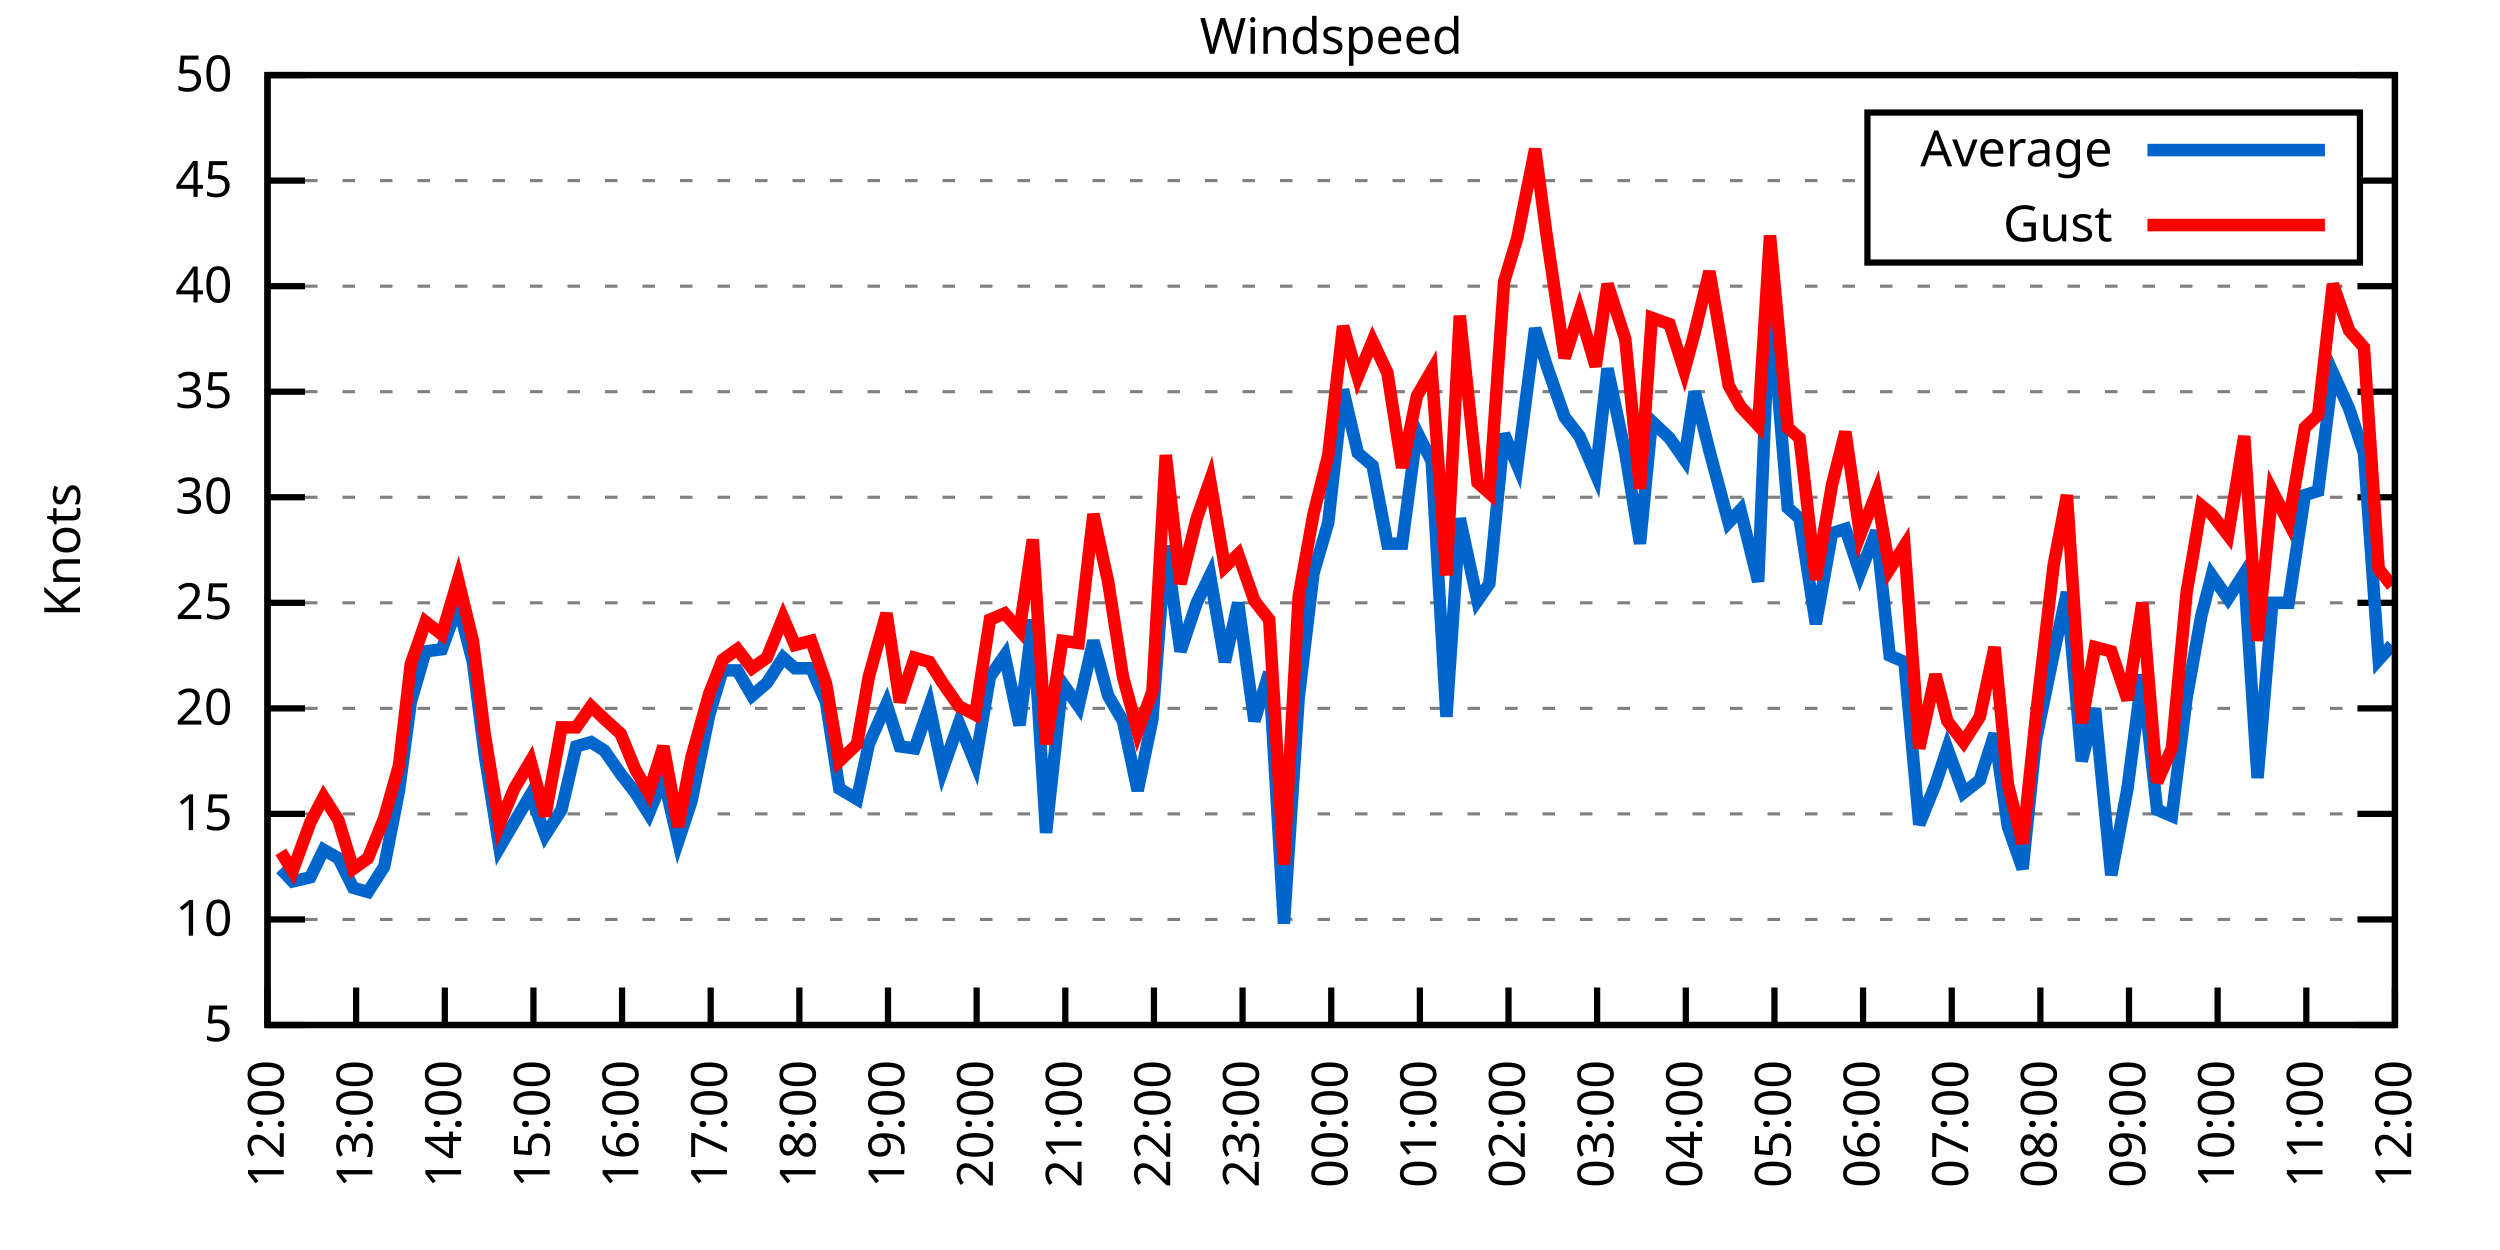
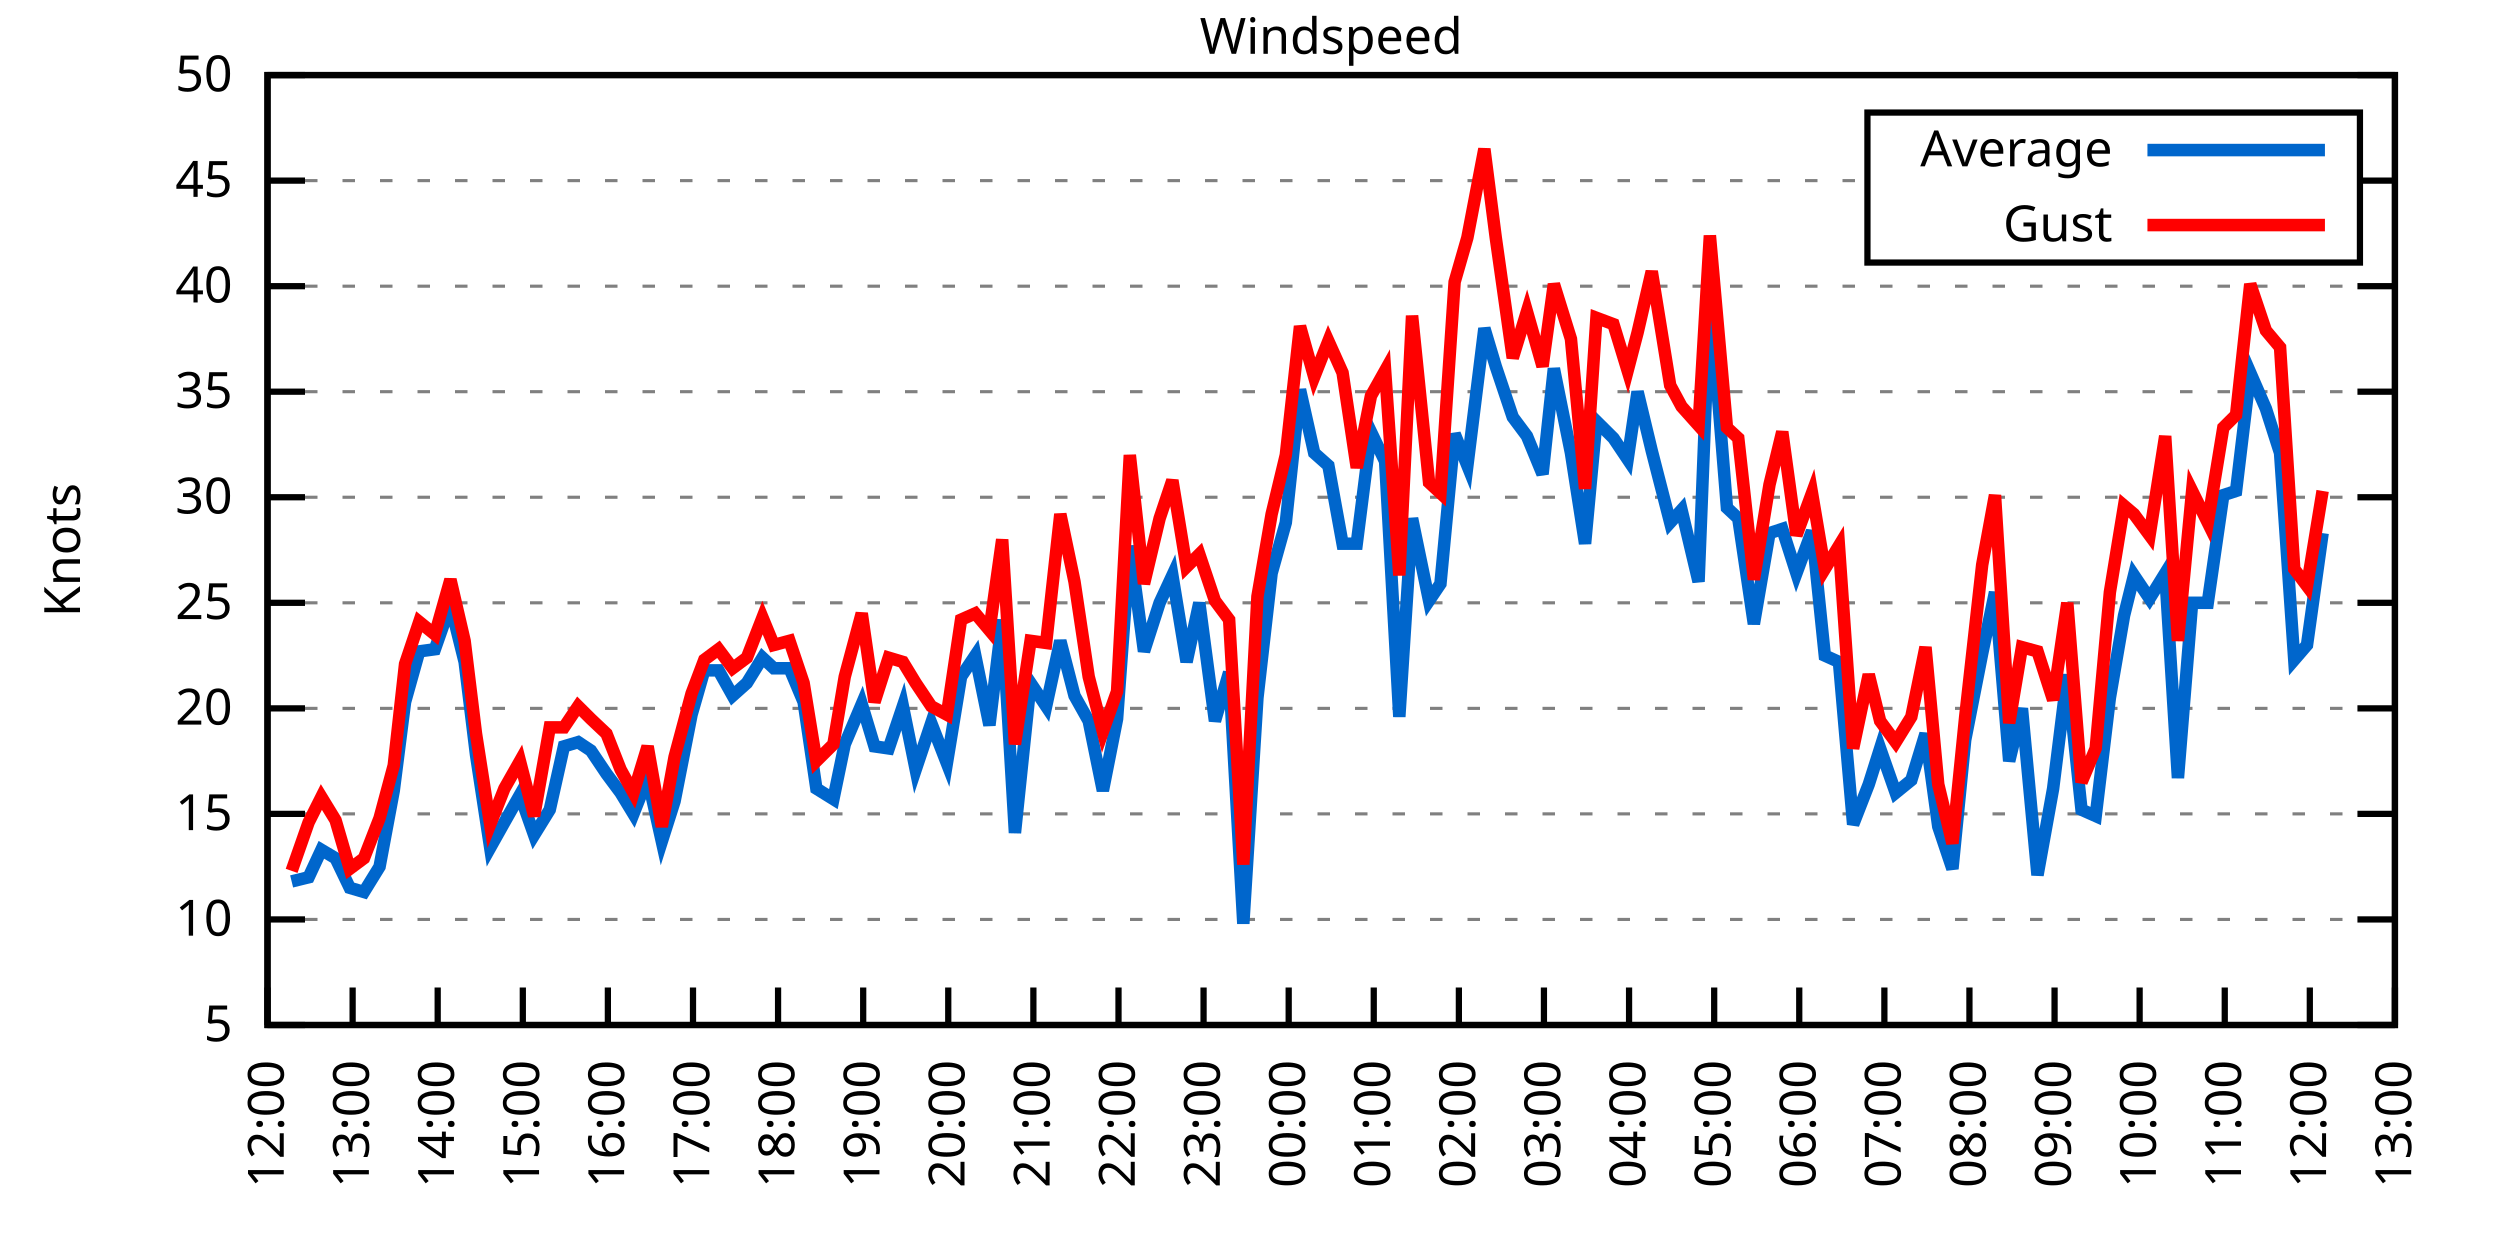
<svg xmlns="http://www.w3.org/2000/svg" xmlns:xlink="http://www.w3.org/1999/xlink" width="400" height="200" viewBox="0 0 400 200">
  <g id="gnuplot_canvas">
    <rect x="0" y="0" width="400" height="200" fill="none" />
    <defs>
      <circle id="gpDot" r="0.5" stroke-width="0.5" stroke="currentColor" />
      <path id="gpPt0" stroke-width="0.333" stroke="currentColor" d="M-1,0 h2 M0,-1 v2" />
      <path id="gpPt1" stroke-width="0.333" stroke="currentColor" d="M-1,-1 L1,1 M1,-1 L-1,1" />
      <path id="gpPt2" stroke-width="0.333" stroke="currentColor" d="M-1,0 L1,0 M0,-1 L0,1 M-1,-1 L1,1 M-1,1 L1,-1" />
      <rect id="gpPt3" stroke-width="0.333" stroke="currentColor" x="-1" y="-1" width="2" height="2" />
      <rect id="gpPt4" stroke-width="0.333" stroke="currentColor" fill="currentColor" x="-1" y="-1" width="2" height="2" />
      <circle id="gpPt5" stroke-width="0.333" stroke="currentColor" cx="0" cy="0" r="1" />
      <use xlink:href="#gpPt5" id="gpPt6" fill="currentColor" stroke="none" />
      <path id="gpPt7" stroke-width="0.333" stroke="currentColor" d="M0,-1.33 L-1.33,0.67 L1.33,0.67 z" />
      <use xlink:href="#gpPt7" id="gpPt8" fill="currentColor" stroke="none" />
      <use xlink:href="#gpPt7" id="gpPt9" stroke="currentColor" transform="rotate(180)" />
      <use xlink:href="#gpPt9" id="gpPt10" fill="currentColor" stroke="none" />
      <use xlink:href="#gpPt3" id="gpPt11" stroke="currentColor" transform="rotate(45)" />
      <use xlink:href="#gpPt11" id="gpPt12" fill="currentColor" stroke="none" />
      <path id="gpPt13" stroke-width="0.333" stroke="currentColor" d="M0,1.330 L1.265,0.411 L0.782,-1.067 L-0.782,-1.076 L-1.265,0.411 z" />
      <use xlink:href="#gpPt13" id="gpPt14" fill="currentColor" stroke="none" />
      <filter id="textbox" filterUnits="objectBoundingBox" x="0" y="0" height="1" width="1">
        <feFlood flood-color="white" flood-opacity="1" result="bgnd" />
        <feComposite in="SourceGraphic" in2="bgnd" operator="atop" />
      </filter>
      <filter id="greybox" filterUnits="objectBoundingBox" x="0" y="0" height="1" width="1">
        <feFlood flood-color="lightgrey" flood-opacity="1" result="grey" />
        <feComposite in="SourceGraphic" in2="grey" operator="atop" />
      </filter>
    </defs>
    <g fill="none" color="white" stroke="currentColor" stroke-width="1.00" stroke-linecap="butt" stroke-linejoin="miter">
</g>
    <g fill="none" color="black" stroke="currentColor" stroke-width="1.00" stroke-linecap="butt" stroke-linejoin="miter">
      <g stroke="none" shape-rendering="crispEdges">
        <polygon fill="rgb(255, 255, 255)" points="42.80,164.00 383.18,164.00 383.18,12.02 42.80,12.02 " />
      </g>
    </g>
    <g fill="none" color="black" stroke="currentColor" stroke-width="1.00" stroke-linecap="butt" stroke-linejoin="miter">
</g>
    <g fill="none" color="black" stroke="black" stroke-width="0.50" stroke-linecap="butt" stroke-linejoin="miter">
</g>
    <g fill="none" color="gray" stroke="currentColor" stroke-width="0.50" stroke-linecap="butt" stroke-linejoin="miter">
      <path stroke="gray" stroke-dasharray="2,4" class="gridline" d="M42.80,164.00 L383.19,164.00  " />
    </g>
    <g fill="none" color="gray" stroke="gray" stroke-width="1.00" stroke-linecap="butt" stroke-linejoin="miter">
</g>
    <g fill="none" color="black" stroke="currentColor" stroke-width="1.00" stroke-linecap="butt" stroke-linejoin="miter">
      <path stroke="black" d="M42.80,164.00 L48.80,164.00 M383.19,164.00 L377.19,164.00  " />
      <g transform="translate(37.20,166.60)" stroke="none" fill="black" font-family="Sans" font-size="8.00" text-anchor="end">
        <text>
          <tspan font-family="Sans"> 5</tspan>
        </text>
      </g>
    </g>
    <g fill="none" color="black" stroke="currentColor" stroke-width="1.00" stroke-linecap="butt" stroke-linejoin="miter">
</g>
    <g fill="none" color="black" stroke="black" stroke-width="0.50" stroke-linecap="butt" stroke-linejoin="miter">
</g>
    <g fill="none" color="gray" stroke="currentColor" stroke-width="0.50" stroke-linecap="butt" stroke-linejoin="miter">
      <path stroke="gray" stroke-dasharray="2,4" class="gridline" d="M42.80,147.11 L383.19,147.11  " />
    </g>
    <g fill="none" color="gray" stroke="gray" stroke-width="1.00" stroke-linecap="butt" stroke-linejoin="miter">
</g>
    <g fill="none" color="black" stroke="currentColor" stroke-width="1.00" stroke-linecap="butt" stroke-linejoin="miter">
      <path stroke="black" d="M42.80,147.11 L48.80,147.11 M383.19,147.11 L377.19,147.11  " />
      <g transform="translate(37.20,149.71)" stroke="none" fill="black" font-family="Sans" font-size="8.00" text-anchor="end">
        <text>
          <tspan font-family="Sans"> 10</tspan>
        </text>
      </g>
    </g>
    <g fill="none" color="black" stroke="currentColor" stroke-width="1.00" stroke-linecap="butt" stroke-linejoin="miter">
</g>
    <g fill="none" color="black" stroke="black" stroke-width="0.50" stroke-linecap="butt" stroke-linejoin="miter">
</g>
    <g fill="none" color="gray" stroke="currentColor" stroke-width="0.50" stroke-linecap="butt" stroke-linejoin="miter">
      <path stroke="gray" stroke-dasharray="2,4" class="gridline" d="M42.80,130.22 L383.19,130.22  " />
    </g>
    <g fill="none" color="gray" stroke="gray" stroke-width="1.00" stroke-linecap="butt" stroke-linejoin="miter">
</g>
    <g fill="none" color="black" stroke="currentColor" stroke-width="1.00" stroke-linecap="butt" stroke-linejoin="miter">
      <path stroke="black" d="M42.80,130.22 L48.80,130.22 M383.19,130.22 L377.19,130.22  " />
      <g transform="translate(37.20,132.82)" stroke="none" fill="black" font-family="Sans" font-size="8.00" text-anchor="end">
        <text>
          <tspan font-family="Sans"> 15</tspan>
        </text>
      </g>
    </g>
    <g fill="none" color="black" stroke="currentColor" stroke-width="1.00" stroke-linecap="butt" stroke-linejoin="miter">
</g>
    <g fill="none" color="black" stroke="black" stroke-width="0.50" stroke-linecap="butt" stroke-linejoin="miter">
</g>
    <g fill="none" color="gray" stroke="currentColor" stroke-width="0.50" stroke-linecap="butt" stroke-linejoin="miter">
      <path stroke="gray" stroke-dasharray="2,4" class="gridline" d="M42.80,113.34 L383.19,113.34  " />
    </g>
    <g fill="none" color="gray" stroke="gray" stroke-width="1.00" stroke-linecap="butt" stroke-linejoin="miter">
</g>
    <g fill="none" color="black" stroke="currentColor" stroke-width="1.00" stroke-linecap="butt" stroke-linejoin="miter">
      <path stroke="black" d="M42.80,113.34 L48.80,113.34 M383.19,113.34 L377.19,113.34  " />
      <g transform="translate(37.20,115.94)" stroke="none" fill="black" font-family="Sans" font-size="8.00" text-anchor="end">
        <text>
          <tspan font-family="Sans"> 20</tspan>
        </text>
      </g>
    </g>
    <g fill="none" color="black" stroke="currentColor" stroke-width="1.00" stroke-linecap="butt" stroke-linejoin="miter">
</g>
    <g fill="none" color="black" stroke="black" stroke-width="0.50" stroke-linecap="butt" stroke-linejoin="miter">
</g>
    <g fill="none" color="gray" stroke="currentColor" stroke-width="0.50" stroke-linecap="butt" stroke-linejoin="miter">
      <path stroke="gray" stroke-dasharray="2,4" class="gridline" d="M42.80,96.45 L383.19,96.45  " />
    </g>
    <g fill="none" color="gray" stroke="gray" stroke-width="1.00" stroke-linecap="butt" stroke-linejoin="miter">
</g>
    <g fill="none" color="black" stroke="currentColor" stroke-width="1.00" stroke-linecap="butt" stroke-linejoin="miter">
      <path stroke="black" d="M42.80,96.45 L48.80,96.45 M383.19,96.45 L377.19,96.45  " />
      <g transform="translate(37.20,99.05)" stroke="none" fill="black" font-family="Sans" font-size="8.00" text-anchor="end">
        <text>
          <tspan font-family="Sans"> 25</tspan>
        </text>
      </g>
    </g>
    <g fill="none" color="black" stroke="currentColor" stroke-width="1.00" stroke-linecap="butt" stroke-linejoin="miter">
</g>
    <g fill="none" color="black" stroke="black" stroke-width="0.50" stroke-linecap="butt" stroke-linejoin="miter">
</g>
    <g fill="none" color="gray" stroke="currentColor" stroke-width="0.50" stroke-linecap="butt" stroke-linejoin="miter">
      <path stroke="gray" stroke-dasharray="2,4" class="gridline" d="M42.80,79.56 L383.19,79.56  " />
    </g>
    <g fill="none" color="gray" stroke="gray" stroke-width="1.00" stroke-linecap="butt" stroke-linejoin="miter">
</g>
    <g fill="none" color="black" stroke="currentColor" stroke-width="1.00" stroke-linecap="butt" stroke-linejoin="miter">
      <path stroke="black" d="M42.80,79.56 L48.80,79.56 M383.19,79.56 L377.19,79.56  " />
      <g transform="translate(37.20,82.16)" stroke="none" fill="black" font-family="Sans" font-size="8.00" text-anchor="end">
        <text>
          <tspan font-family="Sans"> 30</tspan>
        </text>
      </g>
    </g>
    <g fill="none" color="black" stroke="currentColor" stroke-width="1.00" stroke-linecap="butt" stroke-linejoin="miter">
</g>
    <g fill="none" color="black" stroke="black" stroke-width="0.50" stroke-linecap="butt" stroke-linejoin="miter">
</g>
    <g fill="none" color="gray" stroke="currentColor" stroke-width="0.50" stroke-linecap="butt" stroke-linejoin="miter">
      <path stroke="gray" stroke-dasharray="2,4" class="gridline" d="M42.80,62.67 L383.19,62.67  " />
    </g>
    <g fill="none" color="gray" stroke="gray" stroke-width="1.00" stroke-linecap="butt" stroke-linejoin="miter">
</g>
    <g fill="none" color="black" stroke="currentColor" stroke-width="1.00" stroke-linecap="butt" stroke-linejoin="miter">
      <path stroke="black" d="M42.80,62.67 L48.80,62.67 M383.19,62.67 L377.19,62.67  " />
      <g transform="translate(37.20,65.27)" stroke="none" fill="black" font-family="Sans" font-size="8.00" text-anchor="end">
        <text>
          <tspan font-family="Sans"> 35</tspan>
        </text>
      </g>
    </g>
    <g fill="none" color="black" stroke="currentColor" stroke-width="1.00" stroke-linecap="butt" stroke-linejoin="miter">
</g>
    <g fill="none" color="black" stroke="black" stroke-width="0.50" stroke-linecap="butt" stroke-linejoin="miter">
</g>
    <g fill="none" color="gray" stroke="currentColor" stroke-width="0.50" stroke-linecap="butt" stroke-linejoin="miter">
      <path stroke="gray" stroke-dasharray="2,4" class="gridline" d="M42.80,45.79 L383.19,45.79  " />
    </g>
    <g fill="none" color="gray" stroke="gray" stroke-width="1.00" stroke-linecap="butt" stroke-linejoin="miter">
</g>
    <g fill="none" color="black" stroke="currentColor" stroke-width="1.00" stroke-linecap="butt" stroke-linejoin="miter">
      <path stroke="black" d="M42.80,45.79 L48.80,45.79 M383.19,45.79 L377.19,45.79  " />
      <g transform="translate(37.20,48.39)" stroke="none" fill="black" font-family="Sans" font-size="8.00" text-anchor="end">
        <text>
          <tspan font-family="Sans"> 40</tspan>
        </text>
      </g>
    </g>
    <g fill="none" color="black" stroke="currentColor" stroke-width="1.00" stroke-linecap="butt" stroke-linejoin="miter">
</g>
    <g fill="none" color="black" stroke="black" stroke-width="0.50" stroke-linecap="butt" stroke-linejoin="miter">
</g>
    <g fill="none" color="gray" stroke="currentColor" stroke-width="0.50" stroke-linecap="butt" stroke-linejoin="miter">
      <path stroke="gray" stroke-dasharray="2,4" class="gridline" d="M42.80,28.90 L298.79,28.90 M377.59,28.90 L383.19,28.90  " />
    </g>
    <g fill="none" color="gray" stroke="gray" stroke-width="1.00" stroke-linecap="butt" stroke-linejoin="miter">
</g>
    <g fill="none" color="black" stroke="currentColor" stroke-width="1.00" stroke-linecap="butt" stroke-linejoin="miter">
      <path stroke="black" d="M42.80,28.90 L48.80,28.90 M383.19,28.90 L377.19,28.90  " />
      <g transform="translate(37.20,31.50)" stroke="none" fill="black" font-family="Sans" font-size="8.00" text-anchor="end">
        <text>
          <tspan font-family="Sans"> 45</tspan>
        </text>
      </g>
    </g>
    <g fill="none" color="black" stroke="currentColor" stroke-width="1.00" stroke-linecap="butt" stroke-linejoin="miter">
</g>
    <g fill="none" color="black" stroke="black" stroke-width="0.50" stroke-linecap="butt" stroke-linejoin="miter">
</g>
    <g fill="none" color="gray" stroke="currentColor" stroke-width="0.50" stroke-linecap="butt" stroke-linejoin="miter">
      <path stroke="gray" stroke-dasharray="2,4" class="gridline" d="M42.80,12.01 L383.19,12.01  " />
    </g>
    <g fill="none" color="gray" stroke="gray" stroke-width="1.00" stroke-linecap="butt" stroke-linejoin="miter">
</g>
    <g fill="none" color="black" stroke="currentColor" stroke-width="1.00" stroke-linecap="butt" stroke-linejoin="miter">
      <path stroke="black" d="M42.80,12.01 L48.80,12.01 M383.19,12.01 L377.19,12.01  " />
      <g transform="translate(37.20,14.61)" stroke="none" fill="black" font-family="Sans" font-size="8.00" text-anchor="end">
        <text>
          <tspan font-family="Sans"> 50</tspan>
        </text>
      </g>
    </g>
    <g fill="none" color="black" stroke="currentColor" stroke-width="1.00" stroke-linecap="butt" stroke-linejoin="miter">
      <path stroke="black" d="M42.80,164.00 L42.80,158.00  " />
      <g transform="translate(45.40,169.60) rotate(270.00)" stroke="none" fill="black" font-family="Sans" font-size="8.00" text-anchor="end">
        <text>
          <tspan font-family="Sans">12:00</tspan>
        </text>
      </g>
    </g>
    <g fill="none" color="black" stroke="currentColor" stroke-width="1.00" stroke-linecap="butt" stroke-linejoin="miter">
-       <path stroke="black" d="M56.98,164.00 L56.98,158.00  " />
-       <g transform="translate(59.58,169.60) rotate(270.00)" stroke="none" fill="black" font-family="Sans" font-size="8.00" text-anchor="end">
+       <path stroke="black" d="M56.42,164.00 L56.42,158.00  " />
+       <g transform="translate(59.02,169.60) rotate(270.00)" stroke="none" fill="black" font-family="Sans" font-size="8.00" text-anchor="end">
        <text>
          <tspan font-family="Sans">13:00</tspan>
        </text>
      </g>
    </g>
    <g fill="none" color="black" stroke="currentColor" stroke-width="1.00" stroke-linecap="butt" stroke-linejoin="miter">
-       <path stroke="black" d="M71.17,164.00 L71.17,158.00  " />
-       <g transform="translate(73.77,169.60) rotate(270.00)" stroke="none" fill="black" font-family="Sans" font-size="8.00" text-anchor="end">
+       <path stroke="black" d="M70.03,164.00 L70.03,158.00  " />
+       <g transform="translate(72.63,169.60) rotate(270.00)" stroke="none" fill="black" font-family="Sans" font-size="8.00" text-anchor="end">
        <text>
          <tspan font-family="Sans">14:00</tspan>
        </text>
      </g>
    </g>
    <g fill="none" color="black" stroke="currentColor" stroke-width="1.00" stroke-linecap="butt" stroke-linejoin="miter">
-       <path stroke="black" d="M85.35,164.00 L85.35,158.00  " />
-       <g transform="translate(87.95,169.60) rotate(270.00)" stroke="none" fill="black" font-family="Sans" font-size="8.00" text-anchor="end">
+       <path stroke="black" d="M83.65,164.00 L83.65,158.00  " />
+       <g transform="translate(86.25,169.60) rotate(270.00)" stroke="none" fill="black" font-family="Sans" font-size="8.00" text-anchor="end">
        <text>
          <tspan font-family="Sans">15:00</tspan>
        </text>
      </g>
    </g>
    <g fill="none" color="black" stroke="currentColor" stroke-width="1.00" stroke-linecap="butt" stroke-linejoin="miter">
-       <path stroke="black" d="M99.53,164.00 L99.53,158.00  " />
-       <g transform="translate(102.13,169.60) rotate(270.00)" stroke="none" fill="black" font-family="Sans" font-size="8.00" text-anchor="end">
+       <path stroke="black" d="M97.26,164.00 L97.26,158.00  " />
+       <g transform="translate(99.86,169.60) rotate(270.00)" stroke="none" fill="black" font-family="Sans" font-size="8.00" text-anchor="end">
        <text>
          <tspan font-family="Sans">16:00</tspan>
        </text>
      </g>
    </g>
    <g fill="none" color="black" stroke="currentColor" stroke-width="1.00" stroke-linecap="butt" stroke-linejoin="miter">
-       <path stroke="black" d="M113.71,164.00 L113.71,158.00  " />
-       <g transform="translate(116.31,169.60) rotate(270.00)" stroke="none" fill="black" font-family="Sans" font-size="8.00" text-anchor="end">
+       <path stroke="black" d="M110.88,164.00 L110.88,158.00  " />
+       <g transform="translate(113.48,169.60) rotate(270.00)" stroke="none" fill="black" font-family="Sans" font-size="8.00" text-anchor="end">
        <text>
          <tspan font-family="Sans">17:00</tspan>
        </text>
      </g>
    </g>
    <g fill="none" color="black" stroke="currentColor" stroke-width="1.00" stroke-linecap="butt" stroke-linejoin="miter">
-       <path stroke="black" d="M127.90,164.00 L127.90,158.00  " />
-       <g transform="translate(130.50,169.60) rotate(270.00)" stroke="none" fill="black" font-family="Sans" font-size="8.00" text-anchor="end">
+       <path stroke="black" d="M124.49,164.00 L124.49,158.00  " />
+       <g transform="translate(127.09,169.60) rotate(270.00)" stroke="none" fill="black" font-family="Sans" font-size="8.00" text-anchor="end">
        <text>
          <tspan font-family="Sans">18:00</tspan>
        </text>
      </g>
    </g>
    <g fill="none" color="black" stroke="currentColor" stroke-width="1.00" stroke-linecap="butt" stroke-linejoin="miter">
-       <path stroke="black" d="M142.08,164.00 L142.08,158.00  " />
-       <g transform="translate(144.68,169.60) rotate(270.00)" stroke="none" fill="black" font-family="Sans" font-size="8.00" text-anchor="end">
+       <path stroke="black" d="M138.11,164.00 L138.11,158.00  " />
+       <g transform="translate(140.71,169.60) rotate(270.00)" stroke="none" fill="black" font-family="Sans" font-size="8.00" text-anchor="end">
        <text>
          <tspan font-family="Sans">19:00</tspan>
        </text>
      </g>
    </g>
    <g fill="none" color="black" stroke="currentColor" stroke-width="1.00" stroke-linecap="butt" stroke-linejoin="miter">
-       <path stroke="black" d="M156.26,164.00 L156.26,158.00  " />
-       <g transform="translate(158.86,169.60) rotate(270.00)" stroke="none" fill="black" font-family="Sans" font-size="8.00" text-anchor="end">
+       <path stroke="black" d="M151.72,164.00 L151.72,158.00  " />
+       <g transform="translate(154.32,169.60) rotate(270.00)" stroke="none" fill="black" font-family="Sans" font-size="8.00" text-anchor="end">
        <text>
          <tspan font-family="Sans">20:00</tspan>
        </text>
      </g>
    </g>
    <g fill="none" color="black" stroke="currentColor" stroke-width="1.00" stroke-linecap="butt" stroke-linejoin="miter">
-       <path stroke="black" d="M170.45,164.00 L170.45,158.00  " />
-       <g transform="translate(173.05,169.60) rotate(270.00)" stroke="none" fill="black" font-family="Sans" font-size="8.00" text-anchor="end">
+       <path stroke="black" d="M165.34,164.00 L165.34,158.00  " />
+       <g transform="translate(167.94,169.60) rotate(270.00)" stroke="none" fill="black" font-family="Sans" font-size="8.00" text-anchor="end">
        <text>
          <tspan font-family="Sans">21:00</tspan>
        </text>
      </g>
    </g>
    <g fill="none" color="black" stroke="currentColor" stroke-width="1.00" stroke-linecap="butt" stroke-linejoin="miter">
-       <path stroke="black" d="M184.63,164.00 L184.63,158.00  " />
-       <g transform="translate(187.23,169.60) rotate(270.00)" stroke="none" fill="black" font-family="Sans" font-size="8.00" text-anchor="end">
+       <path stroke="black" d="M178.96,164.00 L178.96,158.00  " />
+       <g transform="translate(181.56,169.60) rotate(270.00)" stroke="none" fill="black" font-family="Sans" font-size="8.00" text-anchor="end">
        <text>
          <tspan font-family="Sans">22:00</tspan>
        </text>
      </g>
    </g>
    <g fill="none" color="black" stroke="currentColor" stroke-width="1.00" stroke-linecap="butt" stroke-linejoin="miter">
-       <path stroke="black" d="M198.81,164.00 L198.81,158.00  " />
-       <g transform="translate(201.41,169.60) rotate(270.00)" stroke="none" fill="black" font-family="Sans" font-size="8.00" text-anchor="end">
+       <path stroke="black" d="M192.57,164.00 L192.57,158.00  " />
+       <g transform="translate(195.17,169.60) rotate(270.00)" stroke="none" fill="black" font-family="Sans" font-size="8.00" text-anchor="end">
        <text>
          <tspan font-family="Sans">23:00</tspan>
        </text>
      </g>
    </g>
    <g fill="none" color="black" stroke="currentColor" stroke-width="1.00" stroke-linecap="butt" stroke-linejoin="miter">
-       <path stroke="black" d="M213.00,164.00 L213.00,158.00  " />
-       <g transform="translate(215.60,169.60) rotate(270.00)" stroke="none" fill="black" font-family="Sans" font-size="8.00" text-anchor="end">
+       <path stroke="black" d="M206.19,164.00 L206.19,158.00  " />
+       <g transform="translate(208.79,169.60) rotate(270.00)" stroke="none" fill="black" font-family="Sans" font-size="8.00" text-anchor="end">
        <text>
          <tspan font-family="Sans">00:00</tspan>
        </text>
      </g>
    </g>
    <g fill="none" color="black" stroke="currentColor" stroke-width="1.00" stroke-linecap="butt" stroke-linejoin="miter">
-       <path stroke="black" d="M227.18,164.00 L227.18,158.00  " />
-       <g transform="translate(229.78,169.60) rotate(270.00)" stroke="none" fill="black" font-family="Sans" font-size="8.00" text-anchor="end">
+       <path stroke="black" d="M219.80,164.00 L219.80,158.00  " />
+       <g transform="translate(222.40,169.60) rotate(270.00)" stroke="none" fill="black" font-family="Sans" font-size="8.00" text-anchor="end">
        <text>
          <tspan font-family="Sans">01:00</tspan>
        </text>
      </g>
    </g>
    <g fill="none" color="black" stroke="currentColor" stroke-width="1.00" stroke-linecap="butt" stroke-linejoin="miter">
-       <path stroke="black" d="M241.36,164.00 L241.36,158.00  " />
-       <g transform="translate(243.96,169.60) rotate(270.00)" stroke="none" fill="black" font-family="Sans" font-size="8.00" text-anchor="end">
+       <path stroke="black" d="M233.42,164.00 L233.42,158.00  " />
+       <g transform="translate(236.02,169.60) rotate(270.00)" stroke="none" fill="black" font-family="Sans" font-size="8.00" text-anchor="end">
        <text>
          <tspan font-family="Sans">02:00</tspan>
        </text>
      </g>
    </g>
    <g fill="none" color="black" stroke="currentColor" stroke-width="1.00" stroke-linecap="butt" stroke-linejoin="miter">
-       <path stroke="black" d="M255.54,164.00 L255.54,158.00  " />
-       <g transform="translate(258.14,169.60) rotate(270.00)" stroke="none" fill="black" font-family="Sans" font-size="8.00" text-anchor="end">
+       <path stroke="black" d="M247.03,164.00 L247.03,158.00  " />
+       <g transform="translate(249.63,169.60) rotate(270.00)" stroke="none" fill="black" font-family="Sans" font-size="8.00" text-anchor="end">
        <text>
          <tspan font-family="Sans">03:00</tspan>
        </text>
      </g>
    </g>
    <g fill="none" color="black" stroke="currentColor" stroke-width="1.00" stroke-linecap="butt" stroke-linejoin="miter">
-       <path stroke="black" d="M269.73,164.00 L269.73,158.00  " />
-       <g transform="translate(272.33,169.60) rotate(270.00)" stroke="none" fill="black" font-family="Sans" font-size="8.00" text-anchor="end">
+       <path stroke="black" d="M260.65,164.00 L260.65,158.00  " />
+       <g transform="translate(263.25,169.60) rotate(270.00)" stroke="none" fill="black" font-family="Sans" font-size="8.00" text-anchor="end">
        <text>
          <tspan font-family="Sans">04:00</tspan>
        </text>
      </g>
    </g>
    <g fill="none" color="black" stroke="currentColor" stroke-width="1.00" stroke-linecap="butt" stroke-linejoin="miter">
-       <path stroke="black" d="M283.91,164.00 L283.91,158.00  " />
-       <g transform="translate(286.51,169.60) rotate(270.00)" stroke="none" fill="black" font-family="Sans" font-size="8.00" text-anchor="end">
+       <path stroke="black" d="M274.27,164.00 L274.27,158.00  " />
+       <g transform="translate(276.87,169.60) rotate(270.00)" stroke="none" fill="black" font-family="Sans" font-size="8.00" text-anchor="end">
        <text>
          <tspan font-family="Sans">05:00</tspan>
        </text>
      </g>
    </g>
    <g fill="none" color="black" stroke="currentColor" stroke-width="1.00" stroke-linecap="butt" stroke-linejoin="miter">
-       <path stroke="black" d="M298.09,164.00 L298.09,158.00  " />
-       <g transform="translate(300.69,169.60) rotate(270.00)" stroke="none" fill="black" font-family="Sans" font-size="8.00" text-anchor="end">
+       <path stroke="black" d="M287.88,164.00 L287.88,158.00  " />
+       <g transform="translate(290.48,169.60) rotate(270.00)" stroke="none" fill="black" font-family="Sans" font-size="8.00" text-anchor="end">
        <text>
          <tspan font-family="Sans">06:00</tspan>
        </text>
      </g>
    </g>
    <g fill="none" color="black" stroke="currentColor" stroke-width="1.00" stroke-linecap="butt" stroke-linejoin="miter">
-       <path stroke="black" d="M312.28,164.00 L312.28,158.00  " />
-       <g transform="translate(314.88,169.60) rotate(270.00)" stroke="none" fill="black" font-family="Sans" font-size="8.00" text-anchor="end">
+       <path stroke="black" d="M301.50,164.00 L301.50,158.00  " />
+       <g transform="translate(304.10,169.60) rotate(270.00)" stroke="none" fill="black" font-family="Sans" font-size="8.00" text-anchor="end">
        <text>
          <tspan font-family="Sans">07:00</tspan>
        </text>
      </g>
    </g>
    <g fill="none" color="black" stroke="currentColor" stroke-width="1.00" stroke-linecap="butt" stroke-linejoin="miter">
-       <path stroke="black" d="M326.46,164.00 L326.46,158.00  " />
-       <g transform="translate(329.06,169.60) rotate(270.00)" stroke="none" fill="black" font-family="Sans" font-size="8.00" text-anchor="end">
+       <path stroke="black" d="M315.11,164.00 L315.11,158.00  " />
+       <g transform="translate(317.71,169.60) rotate(270.00)" stroke="none" fill="black" font-family="Sans" font-size="8.00" text-anchor="end">
        <text>
          <tspan font-family="Sans">08:00</tspan>
        </text>
      </g>
    </g>
    <g fill="none" color="black" stroke="currentColor" stroke-width="1.00" stroke-linecap="butt" stroke-linejoin="miter">
-       <path stroke="black" d="M340.64,164.00 L340.64,158.00  " />
-       <g transform="translate(343.24,169.60) rotate(270.00)" stroke="none" fill="black" font-family="Sans" font-size="8.00" text-anchor="end">
+       <path stroke="black" d="M328.73,164.00 L328.73,158.00  " />
+       <g transform="translate(331.33,169.60) rotate(270.00)" stroke="none" fill="black" font-family="Sans" font-size="8.00" text-anchor="end">
        <text>
          <tspan font-family="Sans">09:00</tspan>
        </text>
      </g>
    </g>
    <g fill="none" color="black" stroke="currentColor" stroke-width="1.00" stroke-linecap="butt" stroke-linejoin="miter">
-       <path stroke="black" d="M354.82,164.00 L354.82,158.00  " />
-       <g transform="translate(357.42,169.60) rotate(270.00)" stroke="none" fill="black" font-family="Sans" font-size="8.00" text-anchor="end">
+       <path stroke="black" d="M342.34,164.00 L342.34,158.00  " />
+       <g transform="translate(344.94,169.60) rotate(270.00)" stroke="none" fill="black" font-family="Sans" font-size="8.00" text-anchor="end">
        <text>
          <tspan font-family="Sans">10:00</tspan>
        </text>
      </g>
    </g>
    <g fill="none" color="black" stroke="currentColor" stroke-width="1.00" stroke-linecap="butt" stroke-linejoin="miter">
-       <path stroke="black" d="M369.01,164.00 L369.01,158.00  " />
-       <g transform="translate(371.61,169.60) rotate(270.00)" stroke="none" fill="black" font-family="Sans" font-size="8.00" text-anchor="end">
+       <path stroke="black" d="M355.96,164.00 L355.96,158.00  " />
+       <g transform="translate(358.56,169.60) rotate(270.00)" stroke="none" fill="black" font-family="Sans" font-size="8.00" text-anchor="end">
        <text>
          <tspan font-family="Sans">11:00</tspan>
+         </text>
+       </g>
+     </g>
+     <g fill="none" color="black" stroke="currentColor" stroke-width="1.00" stroke-linecap="butt" stroke-linejoin="miter">
+       <path stroke="black" d="M369.57,164.00 L369.57,158.00  " />
+       <g transform="translate(372.17,169.60) rotate(270.00)" stroke="none" fill="black" font-family="Sans" font-size="8.00" text-anchor="end">
+         <text>
+           <tspan font-family="Sans">12:00</tspan>
        </text>
      </g>
    </g>
    <g fill="none" color="black" stroke="currentColor" stroke-width="1.00" stroke-linecap="butt" stroke-linejoin="miter">
      <path stroke="black" d="M383.19,164.00 L383.19,158.00  " />
      <g transform="translate(385.79,169.60) rotate(270.00)" stroke="none" fill="black" font-family="Sans" font-size="8.00" text-anchor="end">
        <text>
-           <tspan font-family="Sans">12:00</tspan>
+           <tspan font-family="Sans">13:00</tspan>
        </text>
      </g>
    </g>
    <g fill="none" color="black" stroke="currentColor" stroke-width="1.00" stroke-linecap="butt" stroke-linejoin="miter">
</g>
    <g fill="none" color="black" stroke="currentColor" stroke-width="1.00" stroke-linecap="butt" stroke-linejoin="miter">
      <path stroke="black" d="M42.80,12.01 L42.80,164.00 L383.19,164.00 L383.19,12.01 L42.80,12.01 Z  " />
    </g>
    <g fill="none" color="black" stroke="currentColor" stroke-width="1.00" stroke-linecap="butt" stroke-linejoin="miter">
</g>
    <g fill="none" color="black" stroke="currentColor" stroke-width="1.00" stroke-linecap="butt" stroke-linejoin="miter">
      <path stroke="black" d="M298.79,42.01 L298.79,18.01 L377.59,18.01 L377.59,42.01 L298.79,42.01 Z  " />
    </g>
    <g id="Windspeed_plot_1">
      <g fill="none" color="white" stroke="black" stroke-width="2.00" stroke-linecap="butt" stroke-linejoin="miter">
</g>
      <g fill="none" color="black" stroke="currentColor" stroke-width="2.00" stroke-linecap="butt" stroke-linejoin="miter">
        <g transform="translate(337.99,26.61)" stroke="none" fill="black" font-family="Sans" font-size="8.00" text-anchor="end">
          <text>
            <tspan font-family="Sans">Average</tspan>
          </text>
        </g>
      </g>
      <g fill="none" color="black" stroke="currentColor" stroke-width="2.00" stroke-linecap="butt" stroke-linejoin="miter">
-         <path stroke="rgb(  0, 102, 204)" d="M343.59,24.01 L371.99,24.01 M44.93,139.01 L46.82,141.03 L49.66,140.36 L51.78,135.97 L54.15,137.32 L56.51,142.05   L58.87,142.72 L61.47,138.67 L63.84,126.51 L65.73,112.32 L68.09,104.22 L70.69,103.88 L73.29,96.79 L75.66,105.91   L77.55,120.77 L79.91,135.63 L82.28,131.58 L84.88,127.18 L87.24,133.60 L89.84,129.55 L92.20,119.42 L94.57,118.74   L96.70,120.09 L99.30,123.81 L101.66,126.85 L103.79,130.22 L106.15,124.48 L108.51,134.62 L110.64,128.20 L113.48,114.35   L115.61,107.26 L117.97,107.26 L120.33,111.31 L122.70,109.28 L125.30,105.23 L127.19,106.92 L129.79,106.92 L132.15,112.32   L134.28,126.17 L137.12,127.86 L139.01,119.08 L141.84,112.66 L143.97,119.42 L146.34,119.75 L148.70,113.00 L150.83,123.13   L153.43,115.70 L156.03,122.12 L158.39,108.27 L160.75,104.89 L163.12,116.04 L165.25,99.15 L167.37,133.26 L169.97,109.28   L172.57,113.00 L174.94,102.53 L177.30,111.31 L179.67,115.36 L182.03,126.51 L184.39,115.03 L186.52,87.33 L188.88,104.22   L191.48,96.45 L193.61,92.06 L195.98,105.91 L198.10,96.45 L200.70,115.36 L203.07,107.59 L205.43,147.79 L207.79,111.65   L210.16,91.72 L212.52,83.61 L214.89,62.34 L217.25,72.47 L219.61,74.49 L221.98,86.99 L224.34,86.99 L226.71,69.09   L229.07,73.82 L231.43,114.69 L233.56,82.94 L236.40,96.11 L238.29,93.41 L240.65,69.43 L242.78,74.49 L245.62,52.54   L247.51,58.62 L250.34,66.73 L252.71,69.77 L255.31,75.85 L257.20,58.96 L260.04,72.47 L262.40,86.99 L264.29,67.40   L267.13,70.10 L269.49,73.48 L271.14,62.67 L273.51,72.13 L276.58,83.61 L278.47,81.59 L281.31,93.07 L283.20,47.47   L286.04,81.25 L287.93,82.94 L290.53,99.83 L293.13,85.30 L295.26,84.63 L297.62,91.72 L300.22,84.97 L302.35,104.89   L304.71,105.91 L307.08,131.91 L309.68,125.50 L311.57,119.75 L314.17,126.85 L316.77,124.82 L319.13,117.39 L321.26,132.25   L323.62,139.01 L325.75,118.40 L328.59,104.56 L330.71,94.76 L333.08,121.78 L335.20,113.34 L337.80,140.02 L340.40,126.17   L342.77,107.93 L345.13,129.55 L347.50,130.56 L349.86,111.65 L352.22,98.48 L353.88,92.06 L356.48,95.77 L359.08,91.72   L361.21,124.48 L363.57,96.45 L366.17,96.45 L368.77,79.22 L370.90,78.55 L373.26,59.63 L375.86,65.38 L378.23,72.47   L380.59,105.57 L382.72,103.20  " />
+         <path stroke="rgb(  0, 102, 204)" d="M343.59,24.01 L371.99,24.01 M46.66,141.03 L49.38,140.36 L51.42,135.97 L53.69,137.32 L55.96,142.05 L58.23,142.72   L60.73,138.67 L63.00,126.51 L64.81,112.32 L67.08,104.22 L69.58,103.88 L72.07,96.79 L74.34,105.91 L76.16,120.77   L78.43,135.63 L80.70,131.58 L83.19,127.18 L85.46,133.60 L87.96,129.55 L90.23,119.42 L92.50,118.74 L94.54,120.09   L97.04,123.81 L99.30,126.85 L101.35,130.22 L103.62,124.48 L105.89,134.62 L107.93,128.20 L110.65,114.35 L112.69,107.26   L114.96,107.26 L117.23,111.31 L119.50,109.28 L122.00,105.23 L123.81,106.92 L126.31,106.92 L128.58,112.32 L130.62,126.17   L133.34,127.86 L135.16,119.08 L137.88,112.66 L139.92,119.42 L142.19,119.75 L144.46,113.00 L146.51,123.13 L149.00,115.70   L151.50,122.12 L153.77,108.27 L156.04,104.89 L158.31,116.04 L160.35,99.15 L162.39,133.26 L164.89,109.28 L167.38,113.00   L169.65,102.53 L171.92,111.31 L174.19,115.36 L176.46,126.51 L178.73,115.03 L180.77,87.33 L183.04,104.22 L185.54,96.45   L187.58,92.06 L189.85,105.91 L191.89,96.45 L194.39,115.36 L196.66,107.59 L198.93,147.79 L201.19,111.65 L203.46,91.72   L205.73,83.61 L208.00,62.34 L210.27,72.47 L212.54,74.49 L214.81,86.99 L217.08,86.99 L219.35,69.09 L221.62,73.82   L223.89,114.69 L225.93,82.94 L228.65,96.11 L230.47,93.41 L232.74,69.43 L234.78,74.49 L237.50,52.54 L239.32,58.62   L242.04,66.73 L244.31,69.77 L246.81,75.85 L248.62,58.96 L251.35,72.47 L253.61,86.99 L255.43,67.40 L258.15,70.10   L260.42,73.48 L262.01,62.67 L264.28,72.13 L267.23,83.61 L269.05,81.59 L271.77,93.07 L273.58,47.47 L276.31,81.25   L278.12,82.94 L280.62,99.83 L283.12,85.30 L285.16,84.63 L287.43,91.72 L289.92,84.97 L291.97,104.89 L294.23,105.91   L296.50,131.91 L299.00,125.50 L300.82,119.75 L303.31,126.85 L305.81,124.82 L308.08,117.39 L310.12,132.25 L312.39,139.01   L314.43,118.40 L317.15,104.56 L319.20,94.76 L321.47,121.78 L323.51,113.34 L326.00,140.02 L328.50,126.17 L330.77,107.93   L333.04,129.55 L335.31,130.56 L337.58,111.65 L339.85,98.48 L341.44,92.06 L343.93,95.77 L346.43,91.72 L348.47,124.48   L350.74,96.45 L353.24,96.45 L355.73,79.22 L357.77,78.55 L360.04,59.63 L362.54,65.38 L364.81,72.47 L367.08,105.57   L369.12,103.20 L371.62,85.30  " />
      </g>
    </g>
    <g id="Windspeed_plot_2">
      <g fill="none" color="black" stroke="currentColor" stroke-width="2.00" stroke-linecap="butt" stroke-linejoin="miter">
        <g transform="translate(337.99,38.61)" stroke="none" fill="black" font-family="Sans" font-size="8.00" text-anchor="end">
          <text>
            <tspan font-family="Sans">Gust</tspan>
          </text>
        </g>
      </g>
      <g fill="none" color="black" stroke="currentColor" stroke-width="2.00" stroke-linecap="butt" stroke-linejoin="miter">
-         <path stroke="rgb(255,   0,   0)" d="M343.59,36.01 L371.99,36.01 M44.93,136.30 L46.82,139.34 L49.66,131.58 L51.78,127.52 L54.15,131.24 L56.51,139.01   L58.87,137.32 L61.47,130.90 L63.84,122.46 L65.73,106.24 L68.09,99.49 L70.69,101.52 L73.29,92.73 L75.66,102.53   L77.55,117.39 L79.91,131.91 L82.28,126.17 L84.88,121.78 L87.24,130.56 L89.84,116.38 L92.20,116.38 L94.57,113.00   L96.70,115.03 L99.30,117.39 L101.66,123.13 L103.79,126.85 L106.15,119.42 L108.51,132.25 L110.64,121.11 L113.48,110.97   L115.61,105.57 L117.97,103.88 L120.33,106.92 L122.70,105.23 L125.30,98.81 L127.19,103.20 L129.79,102.53 L132.15,109.28   L134.28,121.78 L137.12,119.08 L139.01,108.27 L141.84,98.14 L143.97,112.32 L146.34,105.23 L148.70,105.91 L150.83,109.28   L153.43,113.00 L156.03,114.35 L158.39,99.15 L160.75,98.14 L163.12,100.84 L165.25,86.32 L167.37,119.08 L169.97,102.53   L172.57,102.87 L174.94,82.26 L177.30,93.07 L179.67,108.27 L182.03,117.05 L184.39,110.63 L186.52,72.81 L188.88,93.41   L191.48,82.94 L193.61,76.86 L195.98,90.71 L198.10,88.68 L200.70,96.11 L203.07,99.15 L205.43,138.33 L207.79,95.44   L210.16,82.26 L212.52,72.81 L214.89,52.20 L217.25,60.31 L219.61,54.57 L221.98,59.63 L224.34,74.83 L226.71,63.35   L229.07,59.30 L231.43,92.06 L233.56,50.51 L236.40,77.20 L238.29,78.89 L240.65,45.11 L242.78,38.02 L245.62,23.83   L247.51,38.02 L250.34,57.27 L252.71,49.84 L255.31,58.62 L257.20,45.45 L260.04,54.23 L262.40,78.21 L264.29,50.85   L267.13,51.87 L269.49,59.30 L271.14,53.22 L273.51,43.42 L276.58,61.66 L278.47,65.04 L281.31,68.08 L283.20,37.68   L286.04,68.42 L287.93,70.10 L290.53,92.73 L293.13,77.53 L295.26,69.09 L297.62,85.64 L300.22,78.89 L302.35,91.04   L304.71,87.33 L307.08,119.75 L309.68,107.93 L311.57,115.36 L314.17,118.74 L316.77,114.69 L319.13,103.54 L321.26,125.50   L323.62,134.95 L325.75,114.69 L328.59,90.37 L330.71,79.22 L333.08,115.70 L335.20,103.54 L337.80,104.22 L340.40,111.99   L342.77,96.45 L345.13,125.16 L347.50,119.75 L349.86,94.76 L352.22,80.91 L353.88,82.26 L356.48,85.64 L359.08,69.77   L361.21,102.53 L363.57,78.55 L366.17,83.61 L368.77,68.42 L370.90,66.39 L373.26,45.45 L375.86,52.88 L378.23,55.58   L380.59,91.04 L382.72,93.75  " />
+         <path stroke="rgb(255,   0,   0)" d="M343.59,36.01 L371.99,36.01 M46.66,139.34 L49.38,131.58 L51.42,127.52 L53.69,131.24 L55.96,139.01 L58.23,137.32   L60.73,130.90 L63.00,122.46 L64.81,106.24 L67.08,99.49 L69.58,101.52 L72.07,92.73 L74.34,102.53 L76.16,117.39   L78.43,131.91 L80.70,126.17 L83.19,121.78 L85.46,130.56 L87.96,116.38 L90.23,116.38 L92.50,113.00 L94.54,115.03   L97.04,117.39 L99.30,123.13 L101.35,126.85 L103.62,119.42 L105.89,132.25 L107.93,121.11 L110.65,110.97 L112.69,105.57   L114.96,103.88 L117.23,106.92 L119.50,105.23 L122.00,98.81 L123.81,103.20 L126.31,102.53 L128.58,109.28 L130.62,121.78   L133.34,119.08 L135.16,108.27 L137.88,98.14 L139.92,112.32 L142.19,105.23 L144.46,105.91 L146.51,109.28 L149.00,113.00   L151.50,114.35 L153.77,99.15 L156.04,98.14 L158.31,100.84 L160.35,86.32 L162.39,119.08 L164.89,102.53 L167.38,102.87   L169.65,82.26 L171.92,93.07 L174.19,108.27 L176.46,117.05 L178.73,110.63 L180.77,72.81 L183.04,93.41 L185.54,82.94   L187.58,76.86 L189.85,90.71 L191.89,88.68 L194.39,96.11 L196.66,99.15 L198.93,138.33 L201.19,95.44 L203.46,82.26   L205.73,72.81 L208.00,52.20 L210.27,60.31 L212.54,54.57 L214.81,59.63 L217.08,74.83 L219.35,63.35 L221.62,59.30   L223.89,92.06 L225.93,50.51 L228.65,77.20 L230.47,78.89 L232.74,45.11 L234.78,38.02 L237.50,23.83 L239.32,38.02   L242.04,57.27 L244.31,49.84 L246.81,58.62 L248.62,45.45 L251.35,54.23 L253.61,78.21 L255.43,50.85 L258.15,51.87   L260.42,59.30 L262.01,53.22 L264.28,43.42 L267.23,61.66 L269.05,65.04 L271.77,68.08 L273.58,37.68 L276.31,68.42   L278.12,70.10 L280.62,92.73 L283.12,77.53 L285.16,69.09 L287.43,85.64 L289.92,78.89 L291.97,91.04 L294.23,87.33   L296.50,119.75 L299.00,107.93 L300.82,115.36 L303.31,118.74 L305.81,114.69 L308.08,103.54 L310.12,125.50 L312.39,134.95   L314.43,114.69 L317.15,90.37 L319.20,79.22 L321.47,115.70 L323.51,103.54 L326.00,104.22 L328.50,111.99 L330.77,96.45   L333.04,125.16 L335.31,119.75 L337.58,94.76 L339.85,80.91 L341.44,82.26 L343.93,85.64 L346.43,69.77 L348.47,102.53   L350.74,78.55 L353.24,83.61 L355.73,68.42 L357.77,66.39 L360.04,45.45 L362.54,52.88 L364.81,55.58 L367.08,91.04   L369.12,93.75 L371.62,78.55  " />
      </g>
    </g>
    <g fill="none" color="black" stroke="currentColor" stroke-width="2.00" stroke-linecap="butt" stroke-linejoin="miter">
</g>
    <g fill="none" color="black" stroke="black" stroke-width="1.00" stroke-linecap="butt" stroke-linejoin="miter">
</g>
    <g fill="none" color="black" stroke="currentColor" stroke-width="1.00" stroke-linecap="butt" stroke-linejoin="miter">
      <path stroke="black" d="M42.80,12.01 L42.80,164.00 L383.19,164.00 L383.19,12.01 L42.80,12.01 Z  " />
      <g transform="translate(12.80,88.01) rotate(270.00)" stroke="none" fill="black" font-family="Sans" font-size="8.00" text-anchor="middle">
        <text>
          <tspan font-family="Sans">Knots</tspan>
        </text>
      </g>
    </g>
    <g fill="none" color="black" stroke="currentColor" stroke-width="1.00" stroke-linecap="butt" stroke-linejoin="miter">
</g>
    <g fill="none" color="black" stroke="currentColor" stroke-width="1.00" stroke-linecap="butt" stroke-linejoin="miter">
      <g transform="translate(212.99,8.61)" stroke="none" fill="black" font-family="Sans" font-size="8.00" text-anchor="middle">
        <text>
          <tspan font-family="Sans">Windspeed</tspan>
        </text>
      </g>
    </g>
    <g fill="none" color="black" stroke="currentColor" stroke-width="1.00" stroke-linecap="butt" stroke-linejoin="miter">
</g>
  </g>
</svg>
